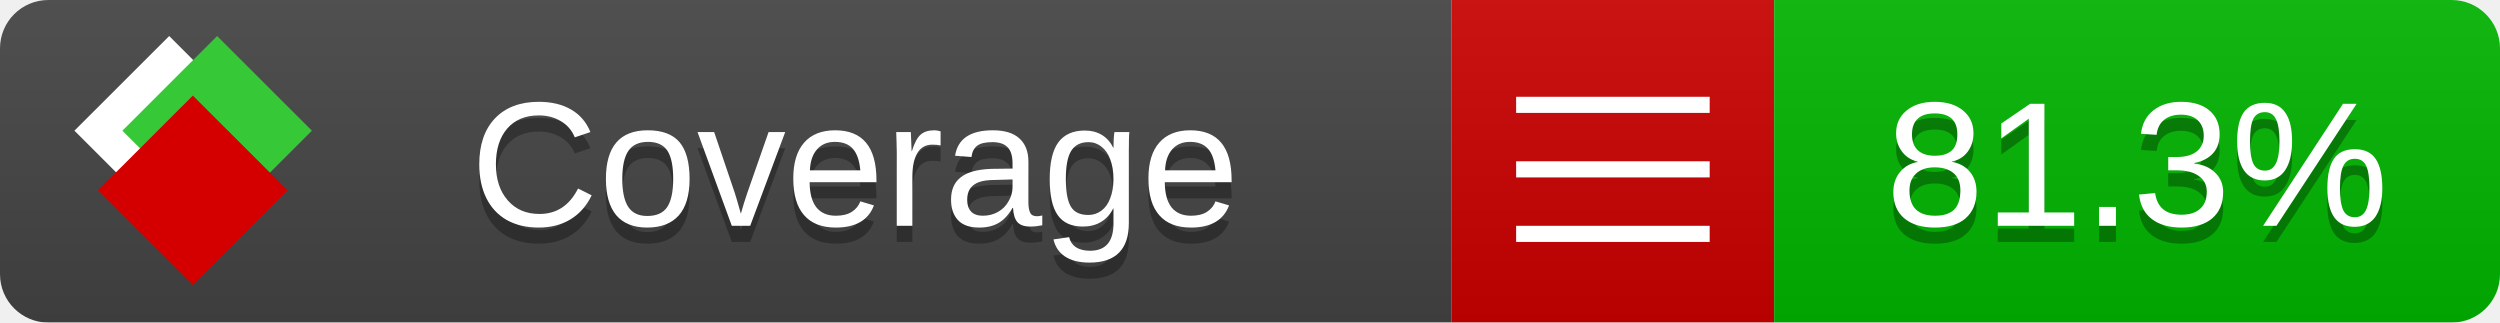
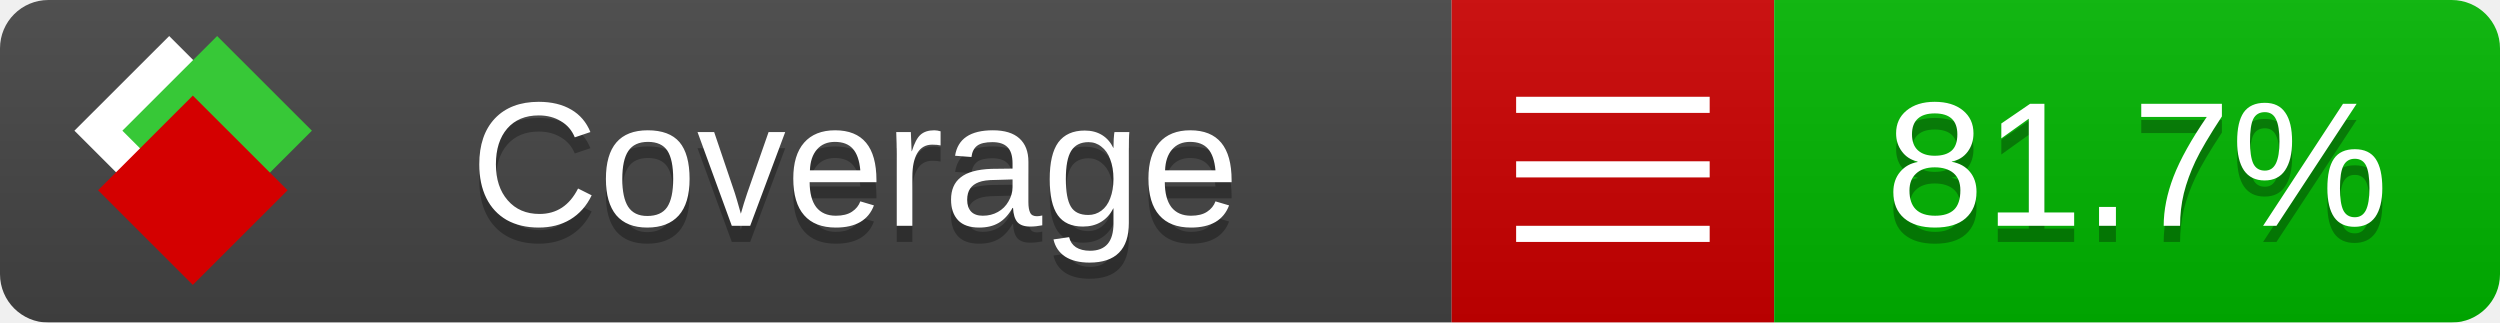
<svg xmlns="http://www.w3.org/2000/svg" xmlns:xlink="http://www.w3.org/1999/xlink" width="155" height="20">
  <style type="text/css">
          
            @keyframes fade1 {
                0% { visibility: visible; opacity: 1; }
               23% { visibility: visible; opacity: 1; }
               25% { visibility: hidden; opacity: 0; }
               48% { visibility: hidden; opacity: 0; }
               50% { visibility: hidden; opacity: 0; }
               73% { visibility: hidden; opacity: 0; }
               75% { visibility: hidden; opacity: 0; }
               98% { visibility: hidden; opacity: 0; }
              100% { visibility: visible; opacity: 1; }
            }
            @keyframes fade2 {
                0% { visibility: hidden; opacity: 0; }
               23% { visibility: hidden; opacity: 0; }
               25% { visibility: visible; opacity: 1; }
               48% { visibility: visible; opacity: 1; }
               50% { visibility: hidden; opacity: 0; }
               73% { visibility: hidden; opacity: 0; }
               75% { visibility: hidden; opacity: 0; }
               98% { visibility: hidden; opacity: 0; }
              100% { visibility: hidden; opacity: 0; }
            }
            @keyframes fade3 {
                0% { visibility: hidden; opacity: 0; }
               23% { visibility: hidden; opacity: 0; }
               25% { visibility: hidden; opacity: 0; }
               48% { visibility: hidden; opacity: 0; }
               50% { visibility: visible; opacity: 1; }
               73% { visibility: visible; opacity: 1; }
               75% { visibility: hidden; opacity: 0; }
               98% { visibility: hidden; opacity: 0; }
              100% { visibility: hidden; opacity: 0; }
            }
            @keyframes fade4 {
                0% { visibility: hidden; opacity: 0; }
               23% { visibility: hidden; opacity: 0; }
               25% { visibility: hidden; opacity: 0; }
               48% { visibility: hidden; opacity: 0; }
               50% { visibility: hidden; opacity: 0; }
               73% { visibility: hidden; opacity: 0; }
               75% { visibility: visible; opacity: 1; }
               98% { visibility: visible; opacity: 1; }
              100% { visibility: hidden; opacity: 0; }
            }
            .linecoverage {
                animation-duration: 15s;
                animation-name: fade1;
                animation-iteration-count: infinite;
            }
            .branchcoverage {
                animation-duration: 15s;
                animation-name: fade2;
                animation-iteration-count: infinite;
            }
            .methodcoverage {
                animation-duration: 15s;
                animation-name: fade3;
                animation-iteration-count: infinite;
            }
            .fullmethodcoverage {
                animation-duration: 15s;
                animation-name: fade4;
                animation-iteration-count: infinite;
            }
          
    </style>
  <defs>
    <linearGradient id="gradient" x2="0" y2="100%">
      <stop offset="0" stop-color="#bbb" stop-opacity=".1" />
      <stop offset="1" stop-opacity=".1" />
    </linearGradient>
    <linearGradient id="c">
      <stop offset="0" stop-color="#d40000" />
      <stop offset="1" stop-color="#ff2a2a" />
    </linearGradient>
    <linearGradient id="a">
      <stop offset="0" stop-color="#e0e0de" />
      <stop offset="1" stop-color="#fff" />
    </linearGradient>
    <linearGradient id="b">
      <stop offset="0" stop-color="#37c837" />
      <stop offset="1" stop-color="#217821" />
    </linearGradient>
    <linearGradient xlink:href="#a" id="e" x1="106.44" x2="69.96" y1="-11.96" y2="-46.84" gradientTransform="matrix(-.8426 -.00045 -.00045 -.8426 -94.27 -75.82)" gradientUnits="userSpaceOnUse" />
    <linearGradient xlink:href="#b" id="f" x1="56.19" x2="77.97" y1="-23.45" y2="10.62" gradientTransform="matrix(.8426 .00045 .00045 .8426 94.27 75.82)" gradientUnits="userSpaceOnUse" />
    <linearGradient xlink:href="#c" id="g" x1="79.98" x2="132.9" y1="10.79" y2="10.79" gradientTransform="matrix(.8426 .00045 .00045 .8426 94.27 75.82)" gradientUnits="userSpaceOnUse" />
    <mask id="mask">
      <rect width="155" height="20" rx="3" fill="#fff" />
    </mask>
    <g id="icon" transform="matrix(.04486 0 0 .04481 -.48 -.63)">
      <rect width="52.92" height="52.92" x="-109.72" y="-27.13" fill="url(#e)" transform="rotate(-135)" />
      <rect width="52.92" height="52.92" x="70.19" y="-39.18" fill="url(#f)" transform="rotate(45)" />
      <rect width="52.92" height="52.92" x="80.05" y="-15.74" fill="url(#g)" transform="rotate(45)" />
    </g>
  </defs>
  <g mask="url(#mask)">
    <rect x="0" y="0" width="90" height="20" fill="#444" />
    <rect x="90" y="0" width="20" height="20" fill="#c00" />
    <rect x="110" y="0" width="45" height="20" fill="#00B600" />
    <rect x="0" y="0" width="155" height="20" fill="url(#gradient)" />
  </g>
  <g>
    <path class="" stroke="#fff" d="M94 6.5 h12 M94 10.5 h12 M94 14.5 h12" />
  </g>
  <g fill="#fff" text-anchor="middle" font-family="Verdana,Arial,Geneva,sans-serif" font-size="11">
    <a xlink:href="https://github.com/danielpalme/ReportGenerator" target="_top">
      <use xlink:href="#icon" transform="translate(3,1) scale(3.5)" />
    </a>
    <text x="53" y="15" fill="#010101" fill-opacity=".3">Coverage</text>
    <text x="53" y="14" fill="#fff">Coverage</text>
-     <text class="" x="132.5" y="15" fill="#010101" fill-opacity=".3">81.3%</text>
-     <text class="" x="132.5" y="14">81.3%</text>
+     <text class="" x="132.5" y="15" fill="#010101" fill-opacity=".3">81.7%</text>
+     <text class="" x="132.5" y="14">81.7%</text>
  </g>
  <g>
    <rect class="" x="90" y="0" width="65" height="20" fill-opacity="0" />
  </g>
</svg>
